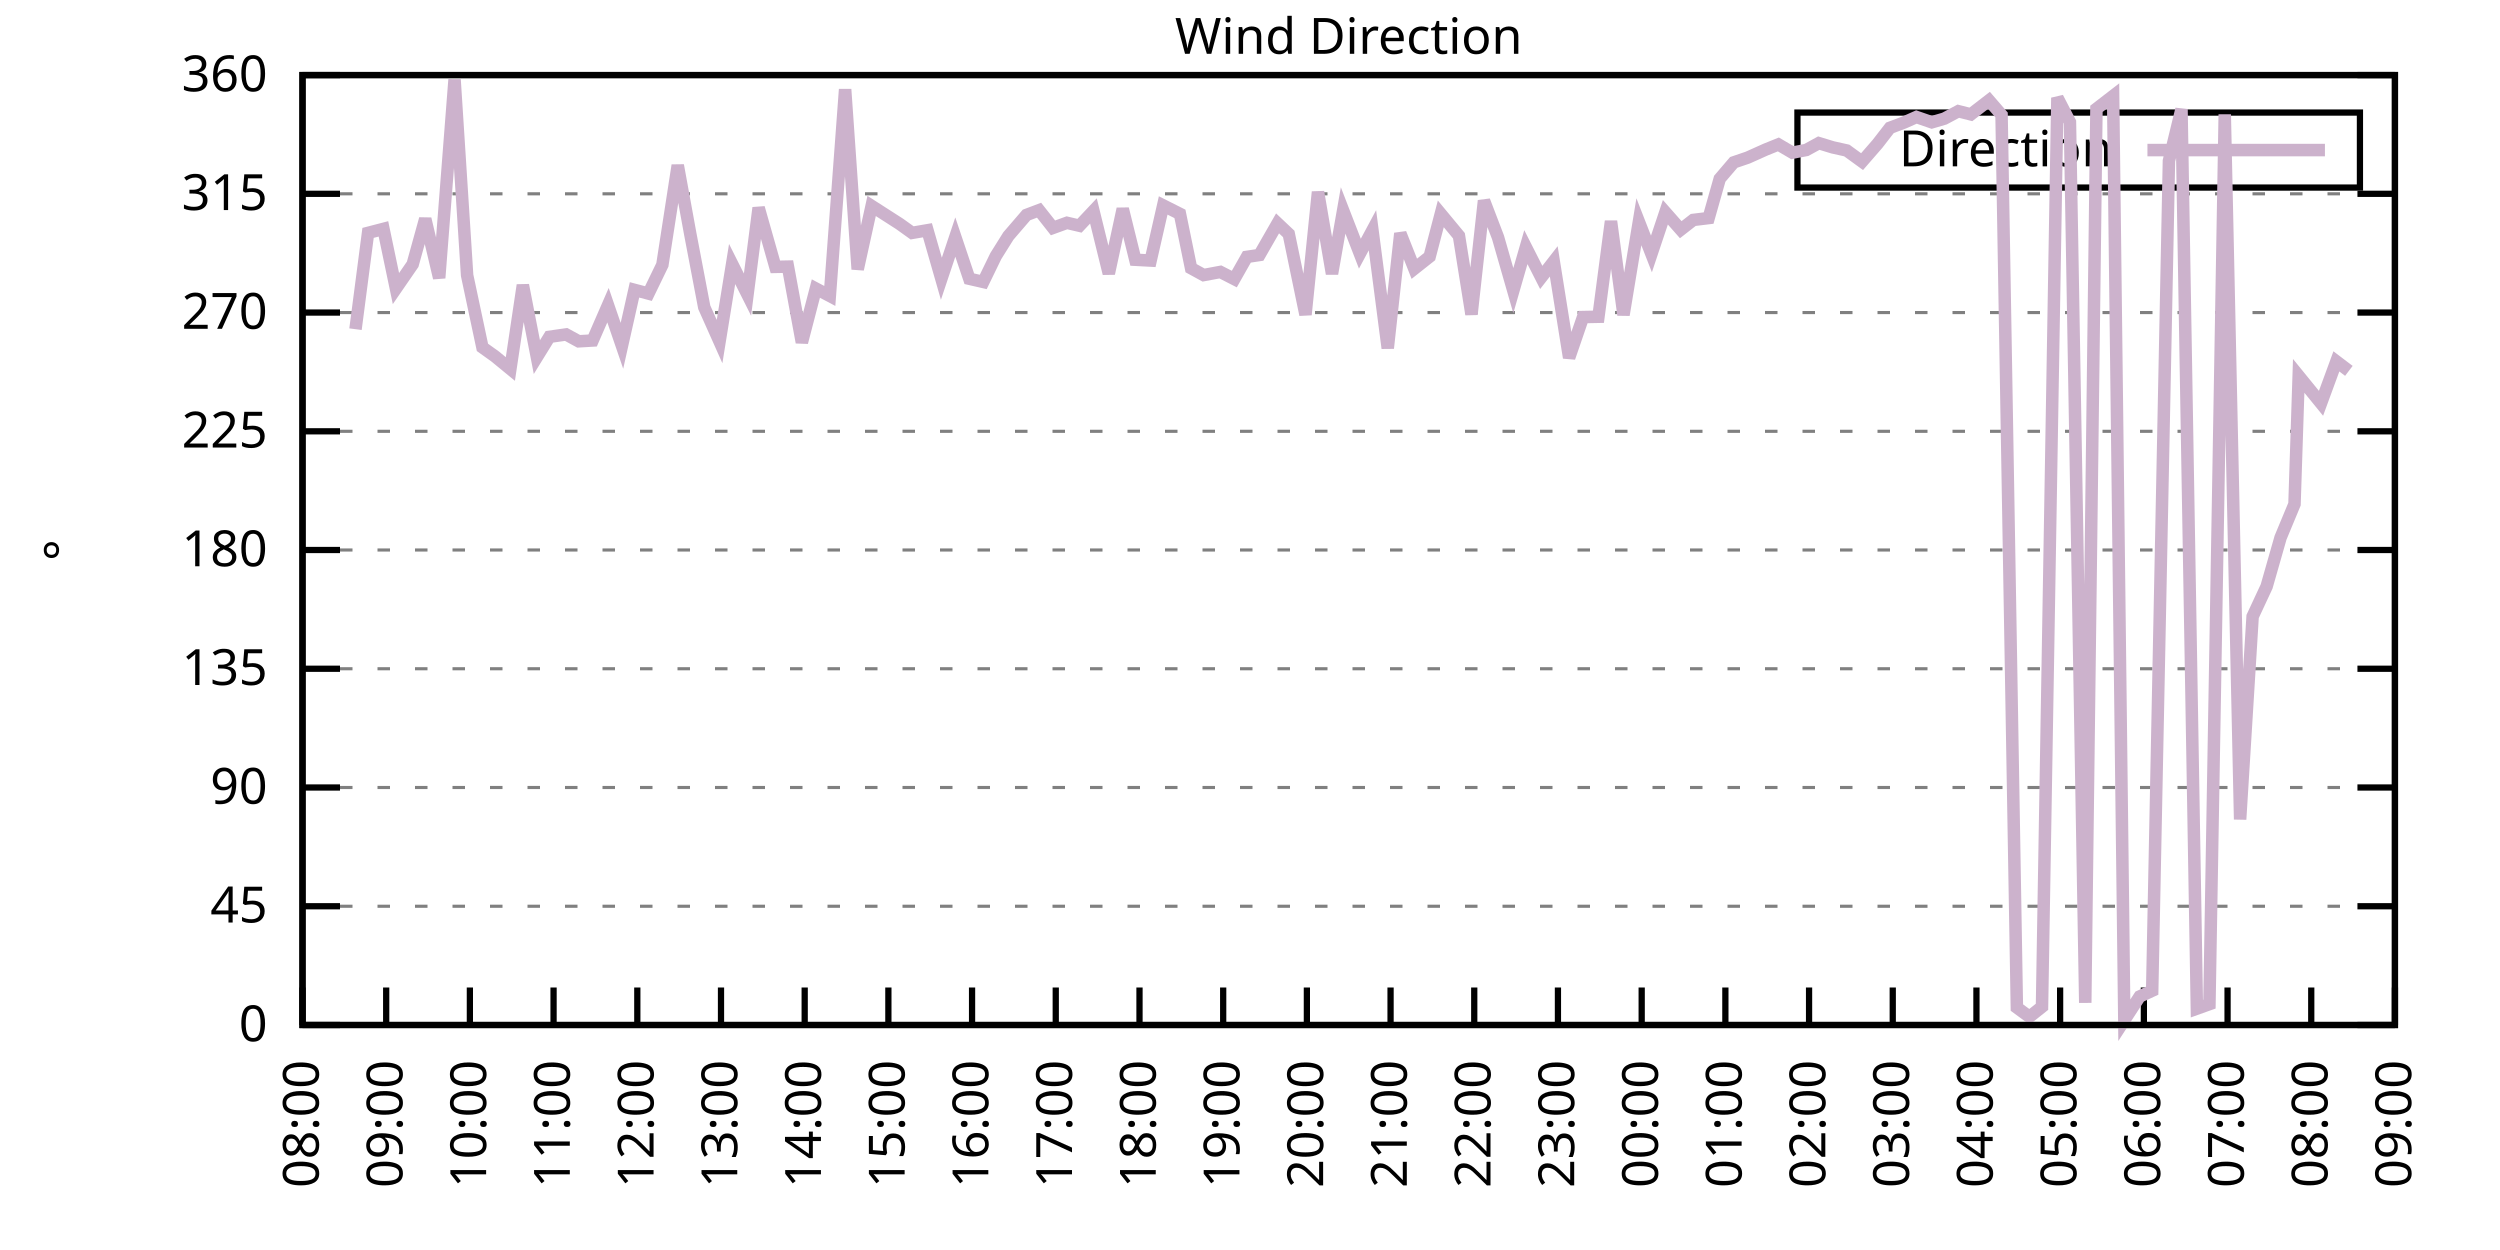
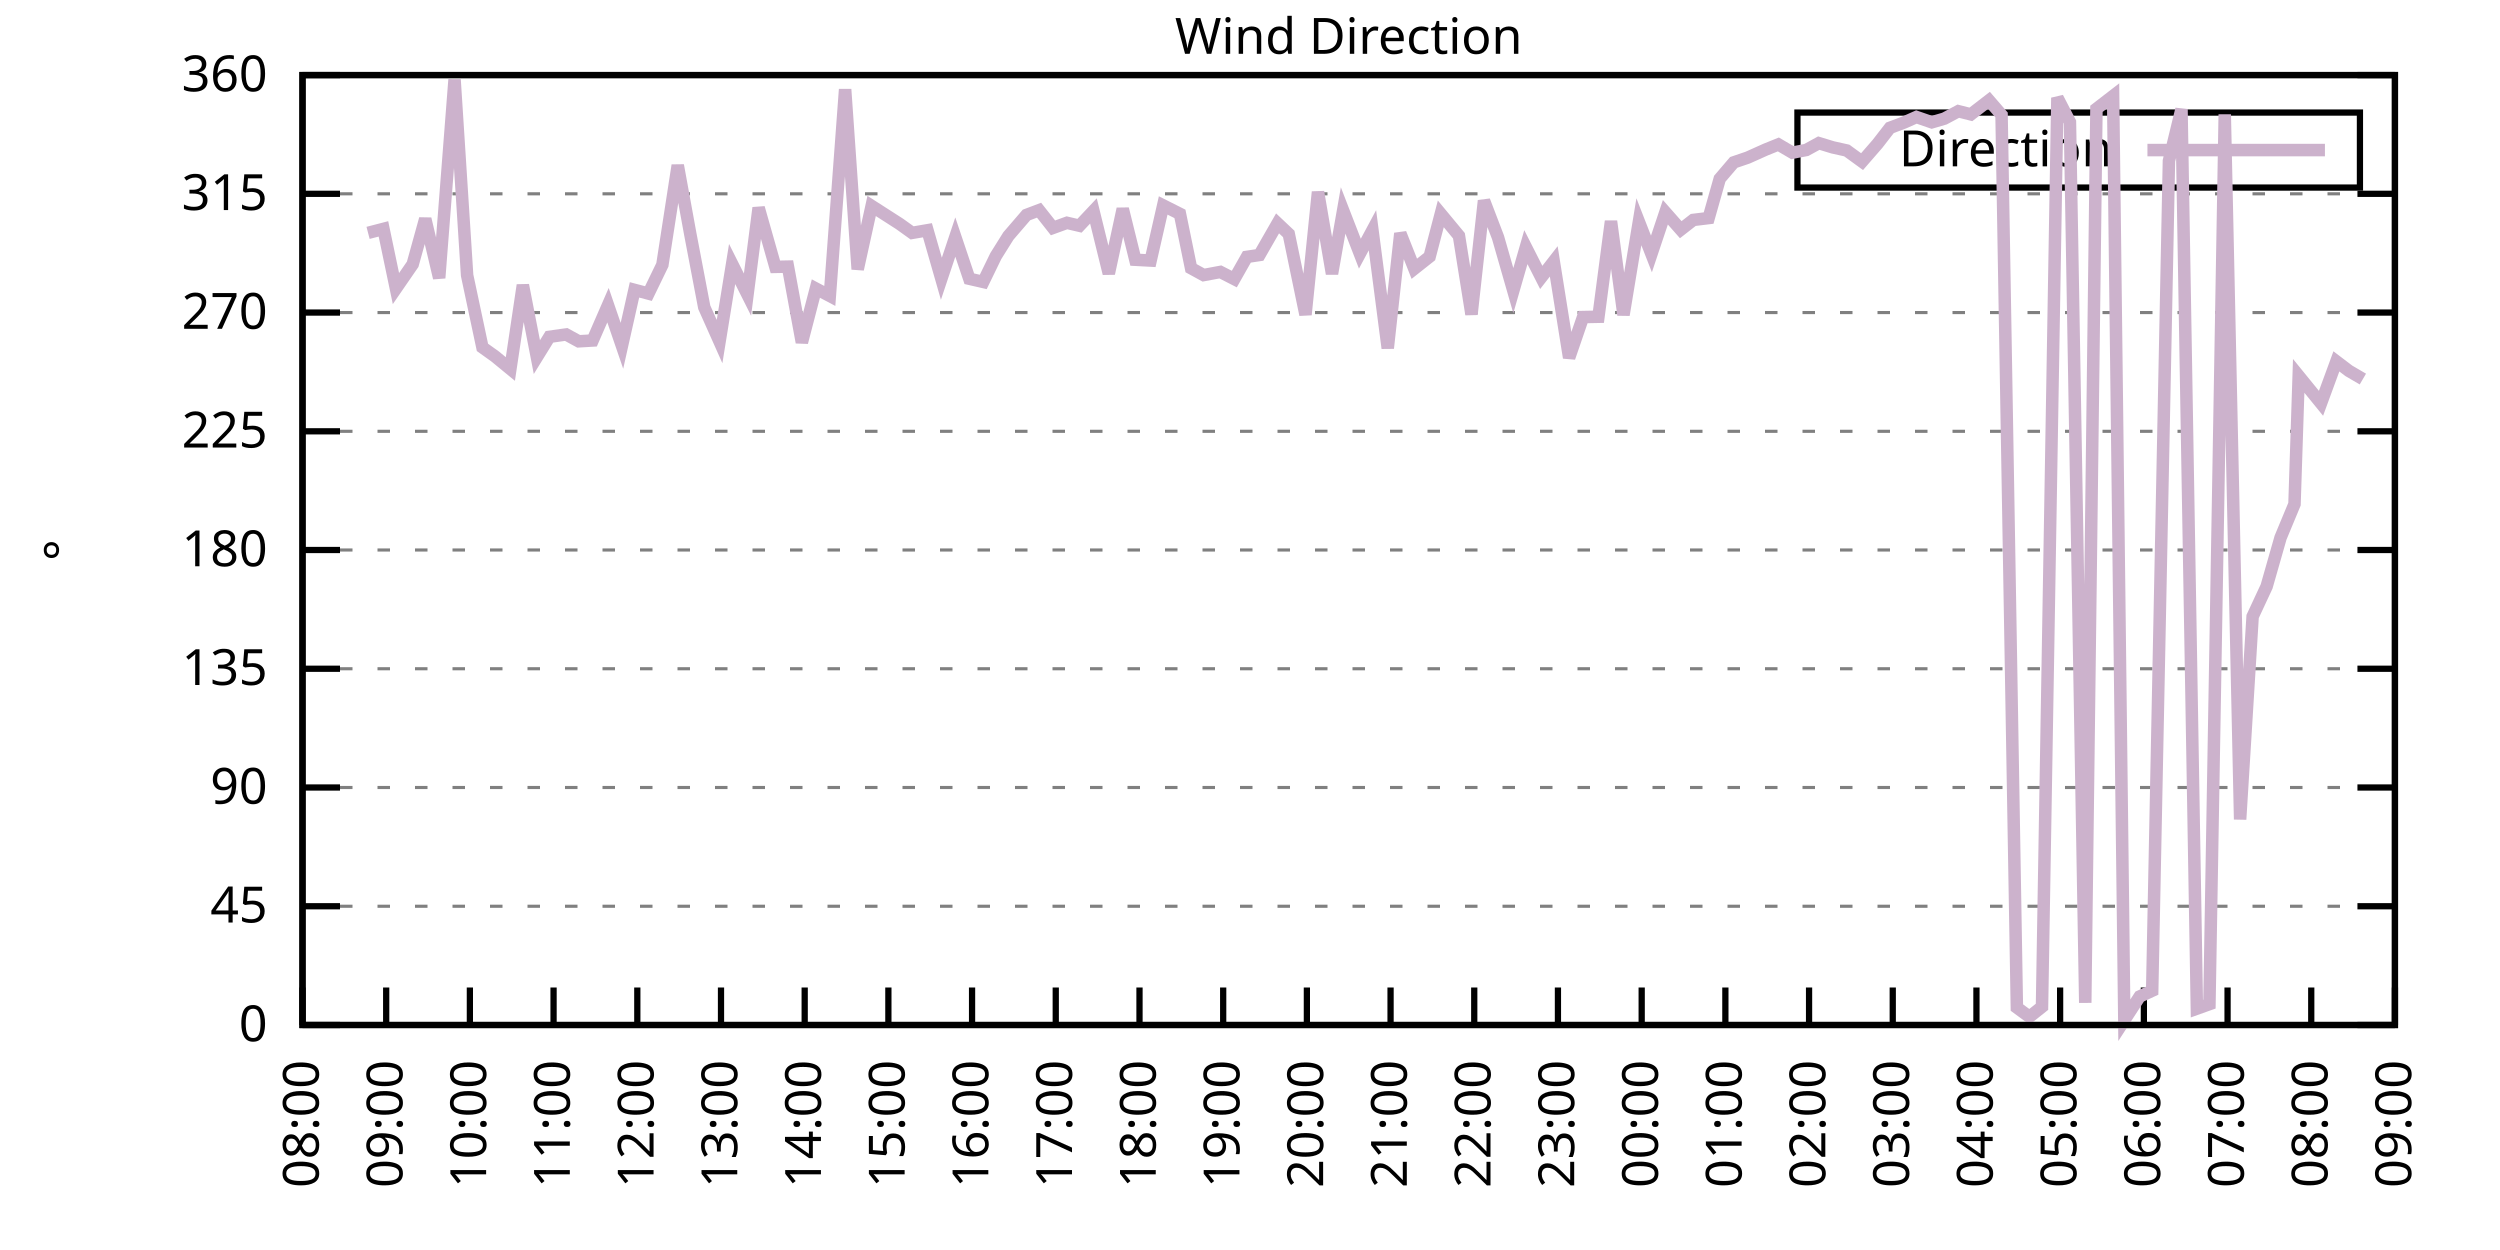
<svg xmlns="http://www.w3.org/2000/svg" xmlns:xlink="http://www.w3.org/1999/xlink" width="400" height="200" viewBox="0 0 400 200">
  <g id="gnuplot_canvas">
    <rect x="0" y="0" width="400" height="200" fill="none" />
    <defs>
      <circle id="gpDot" r="0.5" stroke-width="0.5" stroke="currentColor" />
      <path id="gpPt0" stroke-width="0.333" stroke="currentColor" d="M-1,0 h2 M0,-1 v2" />
      <path id="gpPt1" stroke-width="0.333" stroke="currentColor" d="M-1,-1 L1,1 M1,-1 L-1,1" />
      <path id="gpPt2" stroke-width="0.333" stroke="currentColor" d="M-1,0 L1,0 M0,-1 L0,1 M-1,-1 L1,1 M-1,1 L1,-1" />
      <rect id="gpPt3" stroke-width="0.333" stroke="currentColor" x="-1" y="-1" width="2" height="2" />
      <rect id="gpPt4" stroke-width="0.333" stroke="currentColor" fill="currentColor" x="-1" y="-1" width="2" height="2" />
      <circle id="gpPt5" stroke-width="0.333" stroke="currentColor" cx="0" cy="0" r="1" />
      <use xlink:href="#gpPt5" id="gpPt6" fill="currentColor" stroke="none" />
      <path id="gpPt7" stroke-width="0.333" stroke="currentColor" d="M0,-1.33 L-1.33,0.67 L1.33,0.67 z" />
      <use xlink:href="#gpPt7" id="gpPt8" fill="currentColor" stroke="none" />
      <use xlink:href="#gpPt7" id="gpPt9" stroke="currentColor" transform="rotate(180)" />
      <use xlink:href="#gpPt9" id="gpPt10" fill="currentColor" stroke="none" />
      <use xlink:href="#gpPt3" id="gpPt11" stroke="currentColor" transform="rotate(45)" />
      <use xlink:href="#gpPt11" id="gpPt12" fill="currentColor" stroke="none" />
      <path id="gpPt13" stroke-width="0.333" stroke="currentColor" d="M0,1.330 L1.265,0.411 L0.782,-1.067 L-0.782,-1.076 L-1.265,0.411 z" />
      <use xlink:href="#gpPt13" id="gpPt14" fill="currentColor" stroke="none" />
      <filter id="textbox" filterUnits="objectBoundingBox" x="0" y="0" height="1" width="1">
        <feFlood flood-color="white" flood-opacity="1" result="bgnd" />
        <feComposite in="SourceGraphic" in2="bgnd" operator="atop" />
      </filter>
      <filter id="greybox" filterUnits="objectBoundingBox" x="0" y="0" height="1" width="1">
        <feFlood flood-color="lightgrey" flood-opacity="1" result="grey" />
        <feComposite in="SourceGraphic" in2="grey" operator="atop" />
      </filter>
    </defs>
    <g fill="none" color="white" stroke="currentColor" stroke-width="1.00" stroke-linecap="butt" stroke-linejoin="miter">
</g>
    <g fill="none" color="black" stroke="currentColor" stroke-width="1.00" stroke-linecap="butt" stroke-linejoin="miter">
      <g stroke="none" shape-rendering="crispEdges">
        <polygon fill="rgb(255, 255, 255)" points="48.40,164.00 383.18,164.00 383.18,12.02 48.40,12.02 " />
      </g>
    </g>
    <g fill="none" color="black" stroke="currentColor" stroke-width="1.00" stroke-linecap="butt" stroke-linejoin="miter">
</g>
    <g fill="none" color="black" stroke="black" stroke-width="0.50" stroke-linecap="butt" stroke-linejoin="miter">
</g>
    <g fill="none" color="gray" stroke="currentColor" stroke-width="0.50" stroke-linecap="butt" stroke-linejoin="miter">
      <path stroke="gray" stroke-dasharray="2,4" class="gridline" d="M48.40,164.00 L383.19,164.00  " />
    </g>
    <g fill="none" color="gray" stroke="gray" stroke-width="1.00" stroke-linecap="butt" stroke-linejoin="miter">
</g>
    <g fill="none" color="black" stroke="currentColor" stroke-width="1.00" stroke-linecap="butt" stroke-linejoin="miter">
      <path stroke="black" d="M48.40,164.00 L54.40,164.00 M383.19,164.00 L377.19,164.00  " />
      <g transform="translate(42.80,166.60)" stroke="none" fill="black" font-family="Sans" font-size="8.00" text-anchor="end">
        <text>
          <tspan font-family="Sans"> 0</tspan>
        </text>
      </g>
    </g>
    <g fill="none" color="black" stroke="currentColor" stroke-width="1.00" stroke-linecap="butt" stroke-linejoin="miter">
</g>
    <g fill="none" color="black" stroke="black" stroke-width="0.50" stroke-linecap="butt" stroke-linejoin="miter">
</g>
    <g fill="none" color="gray" stroke="currentColor" stroke-width="0.50" stroke-linecap="butt" stroke-linejoin="miter">
      <path stroke="gray" stroke-dasharray="2,4" class="gridline" d="M48.40,145.00 L383.19,145.00  " />
    </g>
    <g fill="none" color="gray" stroke="gray" stroke-width="1.00" stroke-linecap="butt" stroke-linejoin="miter">
</g>
    <g fill="none" color="black" stroke="currentColor" stroke-width="1.00" stroke-linecap="butt" stroke-linejoin="miter">
      <path stroke="black" d="M48.40,145.00 L54.40,145.00 M383.19,145.00 L377.19,145.00  " />
      <g transform="translate(42.80,147.60)" stroke="none" fill="black" font-family="Sans" font-size="8.00" text-anchor="end">
        <text>
          <tspan font-family="Sans"> 45</tspan>
        </text>
      </g>
    </g>
    <g fill="none" color="black" stroke="currentColor" stroke-width="1.00" stroke-linecap="butt" stroke-linejoin="miter">
</g>
    <g fill="none" color="black" stroke="black" stroke-width="0.50" stroke-linecap="butt" stroke-linejoin="miter">
</g>
    <g fill="none" color="gray" stroke="currentColor" stroke-width="0.50" stroke-linecap="butt" stroke-linejoin="miter">
      <path stroke="gray" stroke-dasharray="2,4" class="gridline" d="M48.40,126.00 L383.19,126.00  " />
    </g>
    <g fill="none" color="gray" stroke="gray" stroke-width="1.00" stroke-linecap="butt" stroke-linejoin="miter">
</g>
    <g fill="none" color="black" stroke="currentColor" stroke-width="1.00" stroke-linecap="butt" stroke-linejoin="miter">
      <path stroke="black" d="M48.40,126.00 L54.40,126.00 M383.19,126.00 L377.19,126.00  " />
      <g transform="translate(42.80,128.60)" stroke="none" fill="black" font-family="Sans" font-size="8.00" text-anchor="end">
        <text>
          <tspan font-family="Sans"> 90</tspan>
        </text>
      </g>
    </g>
    <g fill="none" color="black" stroke="currentColor" stroke-width="1.00" stroke-linecap="butt" stroke-linejoin="miter">
</g>
    <g fill="none" color="black" stroke="black" stroke-width="0.50" stroke-linecap="butt" stroke-linejoin="miter">
</g>
    <g fill="none" color="gray" stroke="currentColor" stroke-width="0.50" stroke-linecap="butt" stroke-linejoin="miter">
      <path stroke="gray" stroke-dasharray="2,4" class="gridline" d="M48.40,107.00 L383.19,107.00  " />
    </g>
    <g fill="none" color="gray" stroke="gray" stroke-width="1.00" stroke-linecap="butt" stroke-linejoin="miter">
</g>
    <g fill="none" color="black" stroke="currentColor" stroke-width="1.00" stroke-linecap="butt" stroke-linejoin="miter">
      <path stroke="black" d="M48.40,107.00 L54.40,107.00 M383.19,107.00 L377.19,107.00  " />
      <g transform="translate(42.80,109.60)" stroke="none" fill="black" font-family="Sans" font-size="8.00" text-anchor="end">
        <text>
          <tspan font-family="Sans"> 135</tspan>
        </text>
      </g>
    </g>
    <g fill="none" color="black" stroke="currentColor" stroke-width="1.00" stroke-linecap="butt" stroke-linejoin="miter">
</g>
    <g fill="none" color="black" stroke="black" stroke-width="0.50" stroke-linecap="butt" stroke-linejoin="miter">
</g>
    <g fill="none" color="gray" stroke="currentColor" stroke-width="0.50" stroke-linecap="butt" stroke-linejoin="miter">
      <path stroke="gray" stroke-dasharray="2,4" class="gridline" d="M48.40,88.00 L383.19,88.00  " />
    </g>
    <g fill="none" color="gray" stroke="gray" stroke-width="1.00" stroke-linecap="butt" stroke-linejoin="miter">
</g>
    <g fill="none" color="black" stroke="currentColor" stroke-width="1.00" stroke-linecap="butt" stroke-linejoin="miter">
      <path stroke="black" d="M48.40,88.00 L54.40,88.00 M383.19,88.00 L377.19,88.00  " />
      <g transform="translate(42.80,90.60)" stroke="none" fill="black" font-family="Sans" font-size="8.00" text-anchor="end">
        <text>
          <tspan font-family="Sans"> 180</tspan>
        </text>
      </g>
    </g>
    <g fill="none" color="black" stroke="currentColor" stroke-width="1.00" stroke-linecap="butt" stroke-linejoin="miter">
</g>
    <g fill="none" color="black" stroke="black" stroke-width="0.50" stroke-linecap="butt" stroke-linejoin="miter">
</g>
    <g fill="none" color="gray" stroke="currentColor" stroke-width="0.50" stroke-linecap="butt" stroke-linejoin="miter">
      <path stroke="gray" stroke-dasharray="2,4" class="gridline" d="M48.40,69.01 L383.19,69.01  " />
    </g>
    <g fill="none" color="gray" stroke="gray" stroke-width="1.00" stroke-linecap="butt" stroke-linejoin="miter">
</g>
    <g fill="none" color="black" stroke="currentColor" stroke-width="1.00" stroke-linecap="butt" stroke-linejoin="miter">
      <path stroke="black" d="M48.40,69.01 L54.40,69.01 M383.19,69.01 L377.19,69.01  " />
      <g transform="translate(42.80,71.61)" stroke="none" fill="black" font-family="Sans" font-size="8.00" text-anchor="end">
        <text>
          <tspan font-family="Sans"> 225</tspan>
        </text>
      </g>
    </g>
    <g fill="none" color="black" stroke="currentColor" stroke-width="1.00" stroke-linecap="butt" stroke-linejoin="miter">
</g>
    <g fill="none" color="black" stroke="black" stroke-width="0.50" stroke-linecap="butt" stroke-linejoin="miter">
</g>
    <g fill="none" color="gray" stroke="currentColor" stroke-width="0.50" stroke-linecap="butt" stroke-linejoin="miter">
      <path stroke="gray" stroke-dasharray="2,4" class="gridline" d="M48.40,50.01 L383.19,50.01  " />
    </g>
    <g fill="none" color="gray" stroke="gray" stroke-width="1.00" stroke-linecap="butt" stroke-linejoin="miter">
</g>
    <g fill="none" color="black" stroke="currentColor" stroke-width="1.00" stroke-linecap="butt" stroke-linejoin="miter">
      <path stroke="black" d="M48.40,50.01 L54.40,50.01 M383.19,50.01 L377.19,50.01  " />
      <g transform="translate(42.80,52.61)" stroke="none" fill="black" font-family="Sans" font-size="8.00" text-anchor="end">
        <text>
          <tspan font-family="Sans"> 270</tspan>
        </text>
      </g>
    </g>
    <g fill="none" color="black" stroke="currentColor" stroke-width="1.00" stroke-linecap="butt" stroke-linejoin="miter">
</g>
    <g fill="none" color="black" stroke="black" stroke-width="0.50" stroke-linecap="butt" stroke-linejoin="miter">
</g>
    <g fill="none" color="gray" stroke="currentColor" stroke-width="0.50" stroke-linecap="butt" stroke-linejoin="miter">
      <path stroke="gray" stroke-dasharray="2,4" class="gridline" d="M48.40,31.01 L383.19,31.01  " />
    </g>
    <g fill="none" color="gray" stroke="gray" stroke-width="1.00" stroke-linecap="butt" stroke-linejoin="miter">
</g>
    <g fill="none" color="black" stroke="currentColor" stroke-width="1.00" stroke-linecap="butt" stroke-linejoin="miter">
      <path stroke="black" d="M48.40,31.01 L54.40,31.01 M383.19,31.01 L377.19,31.01  " />
      <g transform="translate(42.80,33.61)" stroke="none" fill="black" font-family="Sans" font-size="8.00" text-anchor="end">
        <text>
          <tspan font-family="Sans"> 315</tspan>
        </text>
      </g>
    </g>
    <g fill="none" color="black" stroke="currentColor" stroke-width="1.00" stroke-linecap="butt" stroke-linejoin="miter">
</g>
    <g fill="none" color="black" stroke="black" stroke-width="0.50" stroke-linecap="butt" stroke-linejoin="miter">
</g>
    <g fill="none" color="gray" stroke="currentColor" stroke-width="0.50" stroke-linecap="butt" stroke-linejoin="miter">
      <path stroke="gray" stroke-dasharray="2,4" class="gridline" d="M48.40,12.01 L383.19,12.01  " />
    </g>
    <g fill="none" color="gray" stroke="gray" stroke-width="1.00" stroke-linecap="butt" stroke-linejoin="miter">
</g>
    <g fill="none" color="black" stroke="currentColor" stroke-width="1.00" stroke-linecap="butt" stroke-linejoin="miter">
      <path stroke="black" d="M48.40,12.01 L54.40,12.01 M383.19,12.01 L377.19,12.01  " />
      <g transform="translate(42.80,14.61)" stroke="none" fill="black" font-family="Sans" font-size="8.00" text-anchor="end">
        <text>
          <tspan font-family="Sans"> 360</tspan>
        </text>
      </g>
    </g>
    <g fill="none" color="black" stroke="currentColor" stroke-width="1.00" stroke-linecap="butt" stroke-linejoin="miter">
      <path stroke="black" d="M48.40,164.00 L48.40,158.00  " />
      <g transform="translate(51.00,169.60) rotate(270.00)" stroke="none" fill="black" font-family="Sans" font-size="8.00" text-anchor="end">
        <text>
          <tspan font-family="Sans">08:00</tspan>
        </text>
      </g>
    </g>
    <g fill="none" color="black" stroke="currentColor" stroke-width="1.00" stroke-linecap="butt" stroke-linejoin="miter">
      <path stroke="black" d="M61.79,164.00 L61.79,158.00  " />
      <g transform="translate(64.39,169.60) rotate(270.00)" stroke="none" fill="black" font-family="Sans" font-size="8.00" text-anchor="end">
        <text>
          <tspan font-family="Sans">09:00</tspan>
        </text>
      </g>
    </g>
    <g fill="none" color="black" stroke="currentColor" stroke-width="1.00" stroke-linecap="butt" stroke-linejoin="miter">
      <path stroke="black" d="M75.18,164.00 L75.18,158.00  " />
      <g transform="translate(77.78,169.60) rotate(270.00)" stroke="none" fill="black" font-family="Sans" font-size="8.00" text-anchor="end">
        <text>
          <tspan font-family="Sans">10:00</tspan>
        </text>
      </g>
    </g>
    <g fill="none" color="black" stroke="currentColor" stroke-width="1.00" stroke-linecap="butt" stroke-linejoin="miter">
      <path stroke="black" d="M88.57,164.00 L88.57,158.00  " />
      <g transform="translate(91.17,169.60) rotate(270.00)" stroke="none" fill="black" font-family="Sans" font-size="8.00" text-anchor="end">
        <text>
          <tspan font-family="Sans">11:00</tspan>
        </text>
      </g>
    </g>
    <g fill="none" color="black" stroke="currentColor" stroke-width="1.00" stroke-linecap="butt" stroke-linejoin="miter">
      <path stroke="black" d="M101.97,164.00 L101.97,158.00  " />
      <g transform="translate(104.57,169.60) rotate(270.00)" stroke="none" fill="black" font-family="Sans" font-size="8.00" text-anchor="end">
        <text>
          <tspan font-family="Sans">12:00</tspan>
        </text>
      </g>
    </g>
    <g fill="none" color="black" stroke="currentColor" stroke-width="1.00" stroke-linecap="butt" stroke-linejoin="miter">
      <path stroke="black" d="M115.36,164.00 L115.36,158.00  " />
      <g transform="translate(117.96,169.60) rotate(270.00)" stroke="none" fill="black" font-family="Sans" font-size="8.00" text-anchor="end">
        <text>
          <tspan font-family="Sans">13:00</tspan>
        </text>
      </g>
    </g>
    <g fill="none" color="black" stroke="currentColor" stroke-width="1.00" stroke-linecap="butt" stroke-linejoin="miter">
      <path stroke="black" d="M128.75,164.00 L128.75,158.00  " />
      <g transform="translate(131.35,169.60) rotate(270.00)" stroke="none" fill="black" font-family="Sans" font-size="8.00" text-anchor="end">
        <text>
          <tspan font-family="Sans">14:00</tspan>
        </text>
      </g>
    </g>
    <g fill="none" color="black" stroke="currentColor" stroke-width="1.00" stroke-linecap="butt" stroke-linejoin="miter">
      <path stroke="black" d="M142.14,164.00 L142.14,158.00  " />
      <g transform="translate(144.74,169.60) rotate(270.00)" stroke="none" fill="black" font-family="Sans" font-size="8.00" text-anchor="end">
        <text>
          <tspan font-family="Sans">15:00</tspan>
        </text>
      </g>
    </g>
    <g fill="none" color="black" stroke="currentColor" stroke-width="1.00" stroke-linecap="butt" stroke-linejoin="miter">
      <path stroke="black" d="M155.53,164.00 L155.53,158.00  " />
      <g transform="translate(158.13,169.60) rotate(270.00)" stroke="none" fill="black" font-family="Sans" font-size="8.00" text-anchor="end">
        <text>
          <tspan font-family="Sans">16:00</tspan>
        </text>
      </g>
    </g>
    <g fill="none" color="black" stroke="currentColor" stroke-width="1.00" stroke-linecap="butt" stroke-linejoin="miter">
      <path stroke="black" d="M168.92,164.00 L168.92,158.00  " />
      <g transform="translate(171.52,169.60) rotate(270.00)" stroke="none" fill="black" font-family="Sans" font-size="8.00" text-anchor="end">
        <text>
          <tspan font-family="Sans">17:00</tspan>
        </text>
      </g>
    </g>
    <g fill="none" color="black" stroke="currentColor" stroke-width="1.00" stroke-linecap="butt" stroke-linejoin="miter">
      <path stroke="black" d="M182.32,164.00 L182.32,158.00  " />
      <g transform="translate(184.92,169.60) rotate(270.00)" stroke="none" fill="black" font-family="Sans" font-size="8.00" text-anchor="end">
        <text>
          <tspan font-family="Sans">18:00</tspan>
        </text>
      </g>
    </g>
    <g fill="none" color="black" stroke="currentColor" stroke-width="1.00" stroke-linecap="butt" stroke-linejoin="miter">
      <path stroke="black" d="M195.71,164.00 L195.71,158.00  " />
      <g transform="translate(198.31,169.60) rotate(270.00)" stroke="none" fill="black" font-family="Sans" font-size="8.00" text-anchor="end">
        <text>
          <tspan font-family="Sans">19:00</tspan>
        </text>
      </g>
    </g>
    <g fill="none" color="black" stroke="currentColor" stroke-width="1.00" stroke-linecap="butt" stroke-linejoin="miter">
      <path stroke="black" d="M209.10,164.00 L209.10,158.00  " />
      <g transform="translate(211.70,169.60) rotate(270.00)" stroke="none" fill="black" font-family="Sans" font-size="8.00" text-anchor="end">
        <text>
          <tspan font-family="Sans">20:00</tspan>
        </text>
      </g>
    </g>
    <g fill="none" color="black" stroke="currentColor" stroke-width="1.00" stroke-linecap="butt" stroke-linejoin="miter">
      <path stroke="black" d="M222.49,164.00 L222.49,158.00  " />
      <g transform="translate(225.09,169.60) rotate(270.00)" stroke="none" fill="black" font-family="Sans" font-size="8.00" text-anchor="end">
        <text>
          <tspan font-family="Sans">21:00</tspan>
        </text>
      </g>
    </g>
    <g fill="none" color="black" stroke="currentColor" stroke-width="1.00" stroke-linecap="butt" stroke-linejoin="miter">
      <path stroke="black" d="M235.88,164.00 L235.88,158.00  " />
      <g transform="translate(238.48,169.60) rotate(270.00)" stroke="none" fill="black" font-family="Sans" font-size="8.00" text-anchor="end">
        <text>
          <tspan font-family="Sans">22:00</tspan>
        </text>
      </g>
    </g>
    <g fill="none" color="black" stroke="currentColor" stroke-width="1.00" stroke-linecap="butt" stroke-linejoin="miter">
      <path stroke="black" d="M249.27,164.00 L249.27,158.00  " />
      <g transform="translate(251.87,169.60) rotate(270.00)" stroke="none" fill="black" font-family="Sans" font-size="8.00" text-anchor="end">
        <text>
          <tspan font-family="Sans">23:00</tspan>
        </text>
      </g>
    </g>
    <g fill="none" color="black" stroke="currentColor" stroke-width="1.00" stroke-linecap="butt" stroke-linejoin="miter">
      <path stroke="black" d="M262.67,164.00 L262.67,158.00  " />
      <g transform="translate(265.27,169.60) rotate(270.00)" stroke="none" fill="black" font-family="Sans" font-size="8.00" text-anchor="end">
        <text>
          <tspan font-family="Sans">00:00</tspan>
        </text>
      </g>
    </g>
    <g fill="none" color="black" stroke="currentColor" stroke-width="1.00" stroke-linecap="butt" stroke-linejoin="miter">
      <path stroke="black" d="M276.06,164.00 L276.06,158.00  " />
      <g transform="translate(278.66,169.60) rotate(270.00)" stroke="none" fill="black" font-family="Sans" font-size="8.00" text-anchor="end">
        <text>
          <tspan font-family="Sans">01:00</tspan>
        </text>
      </g>
    </g>
    <g fill="none" color="black" stroke="currentColor" stroke-width="1.00" stroke-linecap="butt" stroke-linejoin="miter">
      <path stroke="black" d="M289.45,164.00 L289.45,158.00  " />
      <g transform="translate(292.05,169.60) rotate(270.00)" stroke="none" fill="black" font-family="Sans" font-size="8.00" text-anchor="end">
        <text>
          <tspan font-family="Sans">02:00</tspan>
        </text>
      </g>
    </g>
    <g fill="none" color="black" stroke="currentColor" stroke-width="1.00" stroke-linecap="butt" stroke-linejoin="miter">
      <path stroke="black" d="M302.84,164.00 L302.84,158.00  " />
      <g transform="translate(305.44,169.60) rotate(270.00)" stroke="none" fill="black" font-family="Sans" font-size="8.00" text-anchor="end">
        <text>
          <tspan font-family="Sans">03:00</tspan>
        </text>
      </g>
    </g>
    <g fill="none" color="black" stroke="currentColor" stroke-width="1.00" stroke-linecap="butt" stroke-linejoin="miter">
      <path stroke="black" d="M316.23,164.00 L316.23,158.00  " />
      <g transform="translate(318.83,169.60) rotate(270.00)" stroke="none" fill="black" font-family="Sans" font-size="8.00" text-anchor="end">
        <text>
          <tspan font-family="Sans">04:00</tspan>
        </text>
      </g>
    </g>
    <g fill="none" color="black" stroke="currentColor" stroke-width="1.00" stroke-linecap="butt" stroke-linejoin="miter">
      <path stroke="black" d="M329.62,164.00 L329.62,158.00  " />
      <g transform="translate(332.22,169.60) rotate(270.00)" stroke="none" fill="black" font-family="Sans" font-size="8.00" text-anchor="end">
        <text>
          <tspan font-family="Sans">05:00</tspan>
        </text>
      </g>
    </g>
    <g fill="none" color="black" stroke="currentColor" stroke-width="1.00" stroke-linecap="butt" stroke-linejoin="miter">
      <path stroke="black" d="M343.02,164.00 L343.02,158.00  " />
      <g transform="translate(345.62,169.60) rotate(270.00)" stroke="none" fill="black" font-family="Sans" font-size="8.00" text-anchor="end">
        <text>
          <tspan font-family="Sans">06:00</tspan>
        </text>
      </g>
    </g>
    <g fill="none" color="black" stroke="currentColor" stroke-width="1.00" stroke-linecap="butt" stroke-linejoin="miter">
      <path stroke="black" d="M356.41,164.00 L356.41,158.00  " />
      <g transform="translate(359.01,169.60) rotate(270.00)" stroke="none" fill="black" font-family="Sans" font-size="8.00" text-anchor="end">
        <text>
          <tspan font-family="Sans">07:00</tspan>
        </text>
      </g>
    </g>
    <g fill="none" color="black" stroke="currentColor" stroke-width="1.00" stroke-linecap="butt" stroke-linejoin="miter">
      <path stroke="black" d="M369.80,164.00 L369.80,158.00  " />
      <g transform="translate(372.40,169.60) rotate(270.00)" stroke="none" fill="black" font-family="Sans" font-size="8.00" text-anchor="end">
        <text>
          <tspan font-family="Sans">08:00</tspan>
        </text>
      </g>
    </g>
    <g fill="none" color="black" stroke="currentColor" stroke-width="1.00" stroke-linecap="butt" stroke-linejoin="miter">
      <path stroke="black" d="M383.19,164.00 L383.19,158.00  " />
      <g transform="translate(385.79,169.60) rotate(270.00)" stroke="none" fill="black" font-family="Sans" font-size="8.00" text-anchor="end">
        <text>
          <tspan font-family="Sans">09:00</tspan>
        </text>
      </g>
    </g>
    <g fill="none" color="black" stroke="currentColor" stroke-width="1.00" stroke-linecap="butt" stroke-linejoin="miter">
</g>
    <g fill="none" color="black" stroke="currentColor" stroke-width="1.00" stroke-linecap="butt" stroke-linejoin="miter">
      <path stroke="black" d="M48.40,12.01 L48.40,164.00 L383.19,164.00 L383.19,12.01 L48.40,12.01 Z  " />
    </g>
    <g fill="none" color="black" stroke="currentColor" stroke-width="1.00" stroke-linecap="butt" stroke-linejoin="miter">
</g>
    <g fill="none" color="black" stroke="currentColor" stroke-width="1.00" stroke-linecap="butt" stroke-linejoin="miter">
      <path stroke="black" d="M287.59,30.01 L287.59,18.01 L377.59,18.01 L377.59,30.01 L287.59,30.01 Z  " />
    </g>
    <g id="Wind_direction_plot_1">
      <g fill="none" color="white" stroke="black" stroke-width="2.00" stroke-linecap="butt" stroke-linejoin="miter">
</g>
      <g fill="none" color="black" stroke="currentColor" stroke-width="2.00" stroke-linecap="butt" stroke-linejoin="miter">
        <g transform="translate(337.99,26.61)" stroke="none" fill="black" font-family="Sans" font-size="8.00" text-anchor="end">
          <text>
            <tspan font-family="Sans">Direction</tspan>
          </text>
        </g>
      </g>
      <g fill="none" color="black" stroke="currentColor" stroke-width="2.00" stroke-linecap="butt" stroke-linejoin="miter">
-         <path stroke="rgb(204, 178, 204)" d="M343.59,24.01 L371.99,24.01 M56.88,52.67 L58.89,37.26 L61.35,36.62 L63.35,46.17 L66.03,42.28 L68.04,35.02   L70.27,44.48 L72.73,12.73 L74.74,44.05 L77.19,55.58 L79.20,57.02 L81.66,59.04 L83.66,45.62 L85.90,57.14   L87.91,53.89 L90.58,53.51 L92.59,54.61 L94.82,54.48 L97.28,48.83 L99.51,55.33 L101.52,46.38 L103.75,46.97   L105.98,42.37 L108.44,26.45 L110.45,37.47 L112.68,49.16 L115.13,54.65 L117.14,42.24 L119.60,47.14 L121.38,33.25   L124.06,42.70 L126.07,42.66 L128.30,54.78 L130.54,46.17 L132.77,47.35 L135.22,14.29 L137.23,43.08 L139.46,32.95   L143.93,35.82 L145.94,37.26 L148.39,36.84 L150.62,44.60 L152.85,37.93 L155.09,44.60 L157.32,45.11 L159.33,40.97   L161.34,37.76 L164.24,34.39 L166.25,33.63 L168.48,36.46 L170.71,35.65 L172.72,36.12 L174.95,33.75 L177.41,43.76   L179.64,33.42 L181.65,41.56 L184.10,41.69 L186.11,32.87 L188.79,34.22 L190.57,42.91 L192.58,44.01 L195.26,43.51   L197.49,44.65 L199.50,41.10 L201.51,40.80 L204.41,35.74 L206.20,37.43 L208.88,50.35 L210.88,30.71 L213.12,43.80   L214.90,33.67 L217.58,40.59 L219.59,36.84 L222.04,55.71 L224.05,37.34 L226.29,43.00 L228.74,41.06 L230.53,34.22   L233.43,37.72 L235.44,50.30 L237.44,32.11 L239.68,37.97 L242.13,46.50 L244.14,39.54 L246.60,44.39 L248.60,41.82   L251.06,57.23 L253.29,50.73 L255.75,50.68 L257.76,35.40 L259.76,50.39 L262.22,35.48 L264.23,40.63 L266.46,33.96   L268.92,36.75 L270.92,35.19 L273.38,34.89 L275.16,28.60 L277.40,25.98 L279.63,25.22 L282.53,23.92 L284.54,23.11   L286.77,24.42 L289.00,24.00 L291.01,22.90 L293.24,23.58 L295.48,24.08 L297.93,25.86 L300.39,23.03 L302.39,20.45   L304.63,19.61 L306.63,18.72 L309.09,19.57 L311.10,18.98 L313.33,17.79 L315.34,18.30 L318.24,16.06 L320.25,18.39   L322.70,161.21 L324.71,162.69 L326.72,161.09 L329.18,15.64 L331.19,19.53 L333.64,160.45 L335.43,17.41 L338.10,15.35   L339.89,163.24 L342.35,159.44 L344.35,158.51 L347.03,25.73 L349.04,17.46 L351.50,161.38 L353.51,160.66 L355.96,18.30   L358.42,131.11 L360.42,98.64 L362.66,93.83 L364.89,86.02 L367.12,80.66 L367.79,60.14 L371.36,64.53 L373.82,57.82   L375.82,59.34  " />
+         <path stroke="rgb(204, 178, 204)" d="M343.59,24.01 L371.99,24.01 M58.89,37.26 L61.35,36.62 L63.35,46.17 L66.03,42.28 L68.04,35.02 L70.27,44.48   L72.73,12.73 L74.74,44.05 L77.19,55.58 L79.20,57.02 L81.66,59.04 L83.66,45.62 L85.90,57.14 L87.91,53.89   L90.58,53.51 L92.59,54.61 L94.82,54.48 L97.28,48.83 L99.51,55.33 L101.52,46.38 L103.75,46.97 L105.98,42.37   L108.44,26.45 L110.45,37.47 L112.68,49.16 L115.13,54.65 L117.14,42.24 L119.60,47.14 L121.38,33.25 L124.06,42.70   L126.07,42.66 L128.30,54.78 L130.54,46.17 L132.77,47.35 L135.22,14.29 L137.23,43.08 L139.46,32.95 L143.93,35.82   L145.94,37.26 L148.39,36.84 L150.62,44.60 L152.85,37.93 L155.09,44.60 L157.32,45.11 L159.33,40.97 L161.34,37.76   L164.24,34.39 L166.25,33.63 L168.48,36.46 L170.71,35.65 L172.72,36.12 L174.95,33.75 L177.41,43.76 L179.64,33.42   L181.65,41.56 L184.10,41.69 L186.11,32.87 L188.79,34.22 L190.57,42.91 L192.58,44.01 L195.26,43.51 L197.49,44.65   L199.50,41.10 L201.51,40.80 L204.41,35.74 L206.20,37.43 L208.88,50.35 L210.88,30.71 L213.12,43.80 L214.90,33.67   L217.58,40.59 L219.59,36.84 L222.04,55.71 L224.05,37.34 L226.29,43.00 L228.74,41.06 L230.53,34.22 L233.43,37.72   L235.44,50.30 L237.44,32.11 L239.68,37.97 L242.13,46.50 L244.14,39.54 L246.60,44.39 L248.60,41.82 L251.06,57.23   L253.29,50.73 L255.75,50.68 L257.76,35.40 L259.76,50.39 L262.22,35.48 L264.23,40.63 L266.46,33.96 L268.92,36.75   L270.92,35.19 L273.38,34.89 L275.16,28.60 L277.40,25.98 L279.63,25.22 L282.53,23.92 L284.54,23.11 L286.77,24.42   L289.00,24.00 L291.01,22.90 L293.24,23.58 L295.48,24.08 L297.93,25.86 L300.39,23.03 L302.39,20.45 L304.63,19.61   L306.63,18.72 L309.09,19.57 L311.10,18.98 L313.33,17.79 L315.34,18.30 L318.24,16.06 L320.25,18.39 L322.70,161.21   L324.71,162.69 L326.72,161.09 L329.18,15.64 L331.19,19.53 L333.64,160.45 L335.43,17.41 L338.10,15.35 L339.89,163.24   L342.35,159.44 L344.35,158.51 L347.03,25.73 L349.04,17.46 L351.50,161.38 L353.51,160.66 L355.96,18.30 L358.42,131.11   L360.42,98.64 L362.66,93.83 L364.89,86.02 L367.12,80.66 L367.79,60.14 L371.36,64.53 L373.82,57.82 L375.82,59.34   L378.06,60.65  " />
      </g>
    </g>
    <g fill="none" color="black" stroke="currentColor" stroke-width="2.00" stroke-linecap="butt" stroke-linejoin="miter">
</g>
    <g fill="none" color="black" stroke="black" stroke-width="1.00" stroke-linecap="butt" stroke-linejoin="miter">
</g>
    <g fill="none" color="black" stroke="currentColor" stroke-width="1.00" stroke-linecap="butt" stroke-linejoin="miter">
      <path stroke="black" d="M48.40,12.01 L48.40,164.00 L383.19,164.00 L383.19,12.01 L48.40,12.01 Z  " />
      <g transform="translate(12.80,88.01) rotate(270.00)" stroke="none" fill="black" font-family="Sans" font-size="8.00" text-anchor="middle">
        <text>
          <tspan font-family="Sans">°</tspan>
        </text>
      </g>
    </g>
    <g fill="none" color="black" stroke="currentColor" stroke-width="1.00" stroke-linecap="butt" stroke-linejoin="miter">
</g>
    <g fill="none" color="black" stroke="currentColor" stroke-width="1.00" stroke-linecap="butt" stroke-linejoin="miter">
      <g transform="translate(215.79,8.61)" stroke="none" fill="black" font-family="Sans" font-size="8.00" text-anchor="middle">
        <text>
          <tspan font-family="Sans">Wind Direction</tspan>
        </text>
      </g>
    </g>
    <g fill="none" color="black" stroke="currentColor" stroke-width="1.00" stroke-linecap="butt" stroke-linejoin="miter">
</g>
  </g>
</svg>
